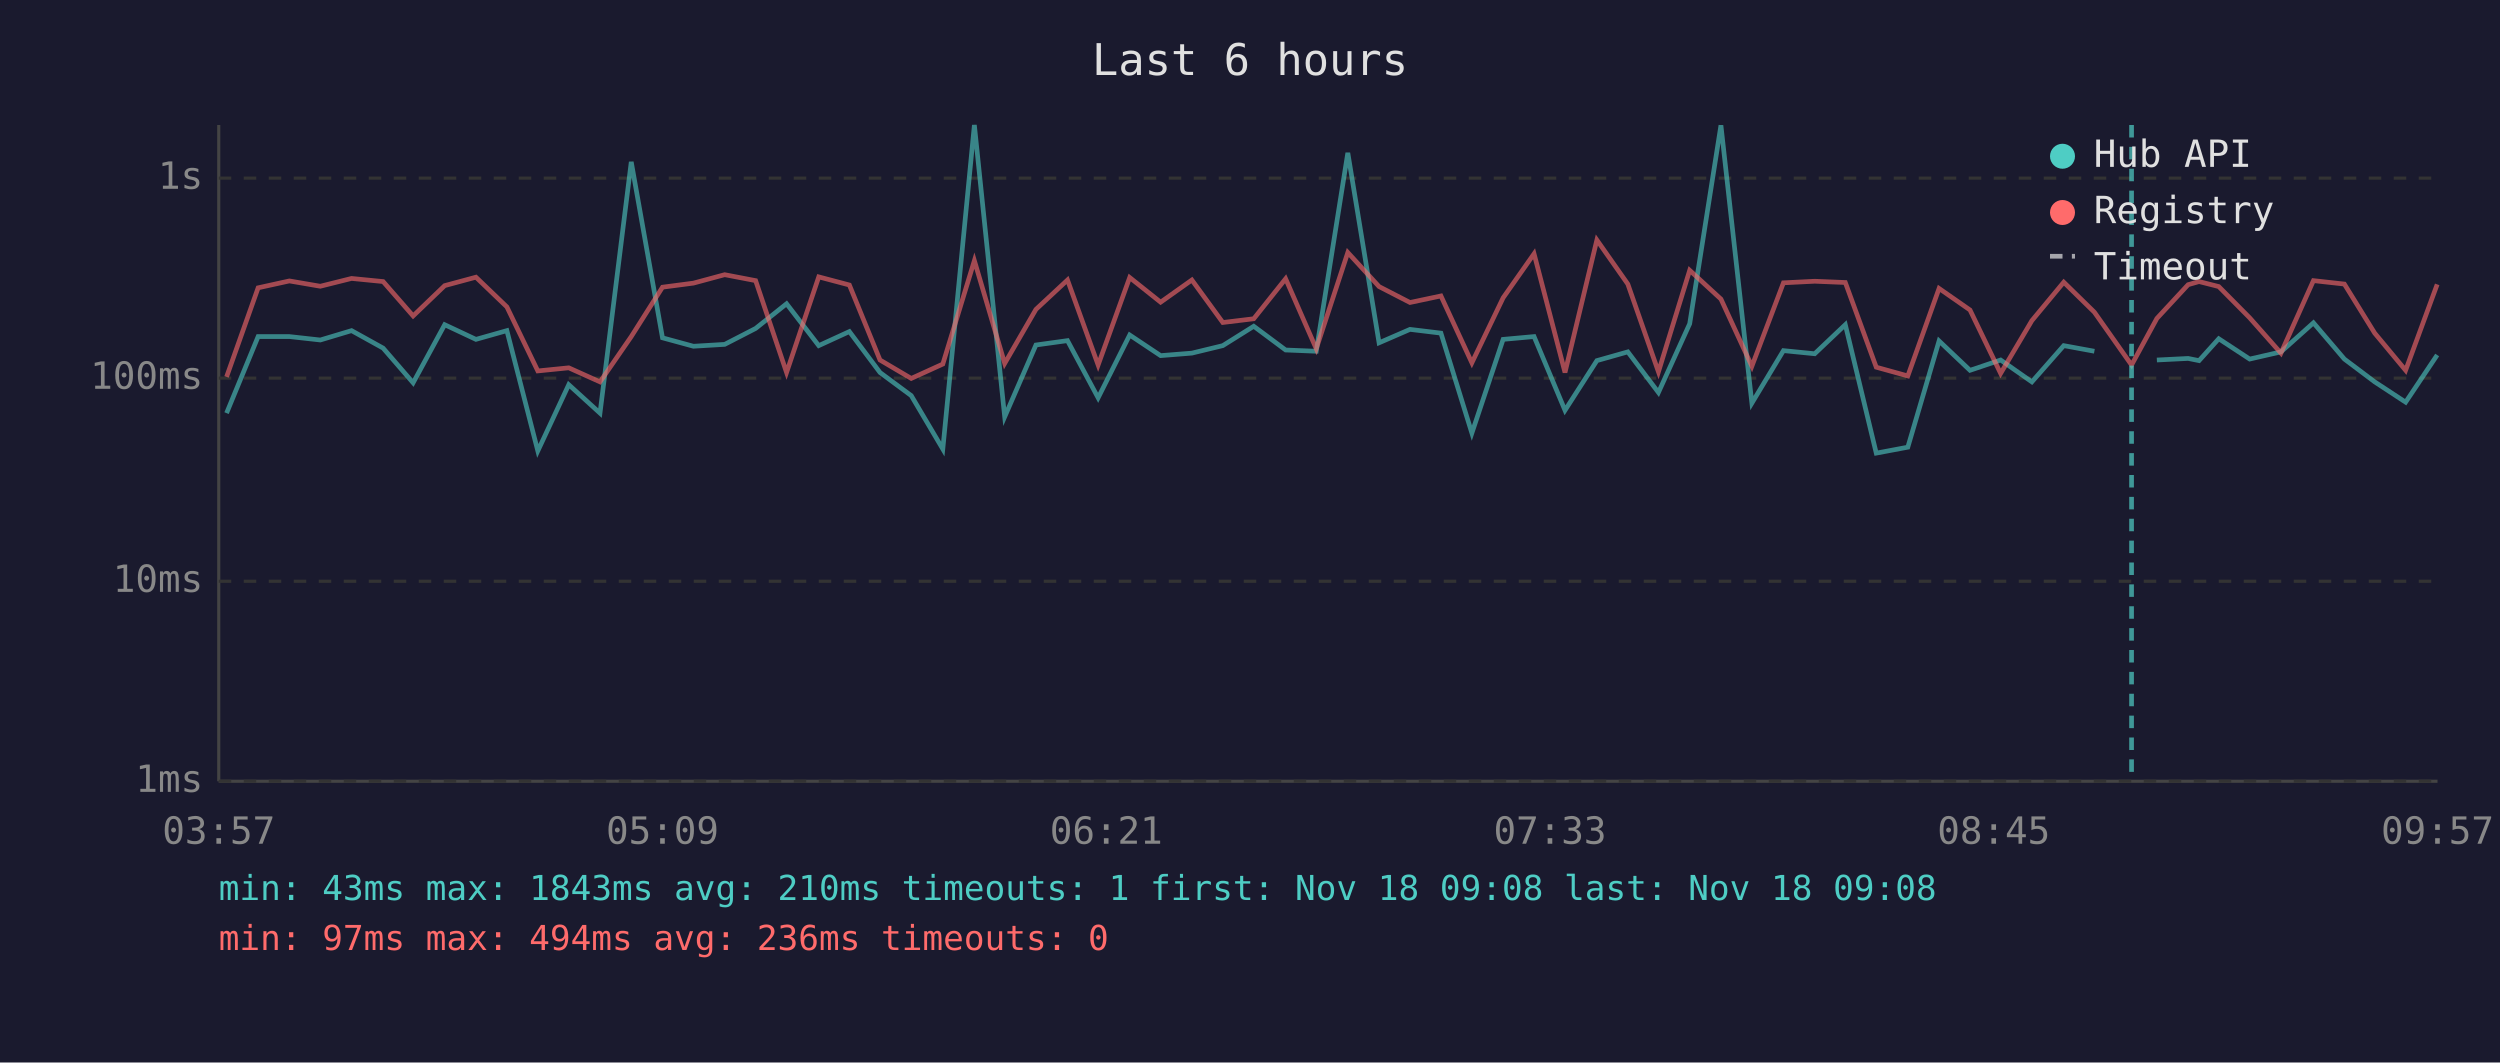
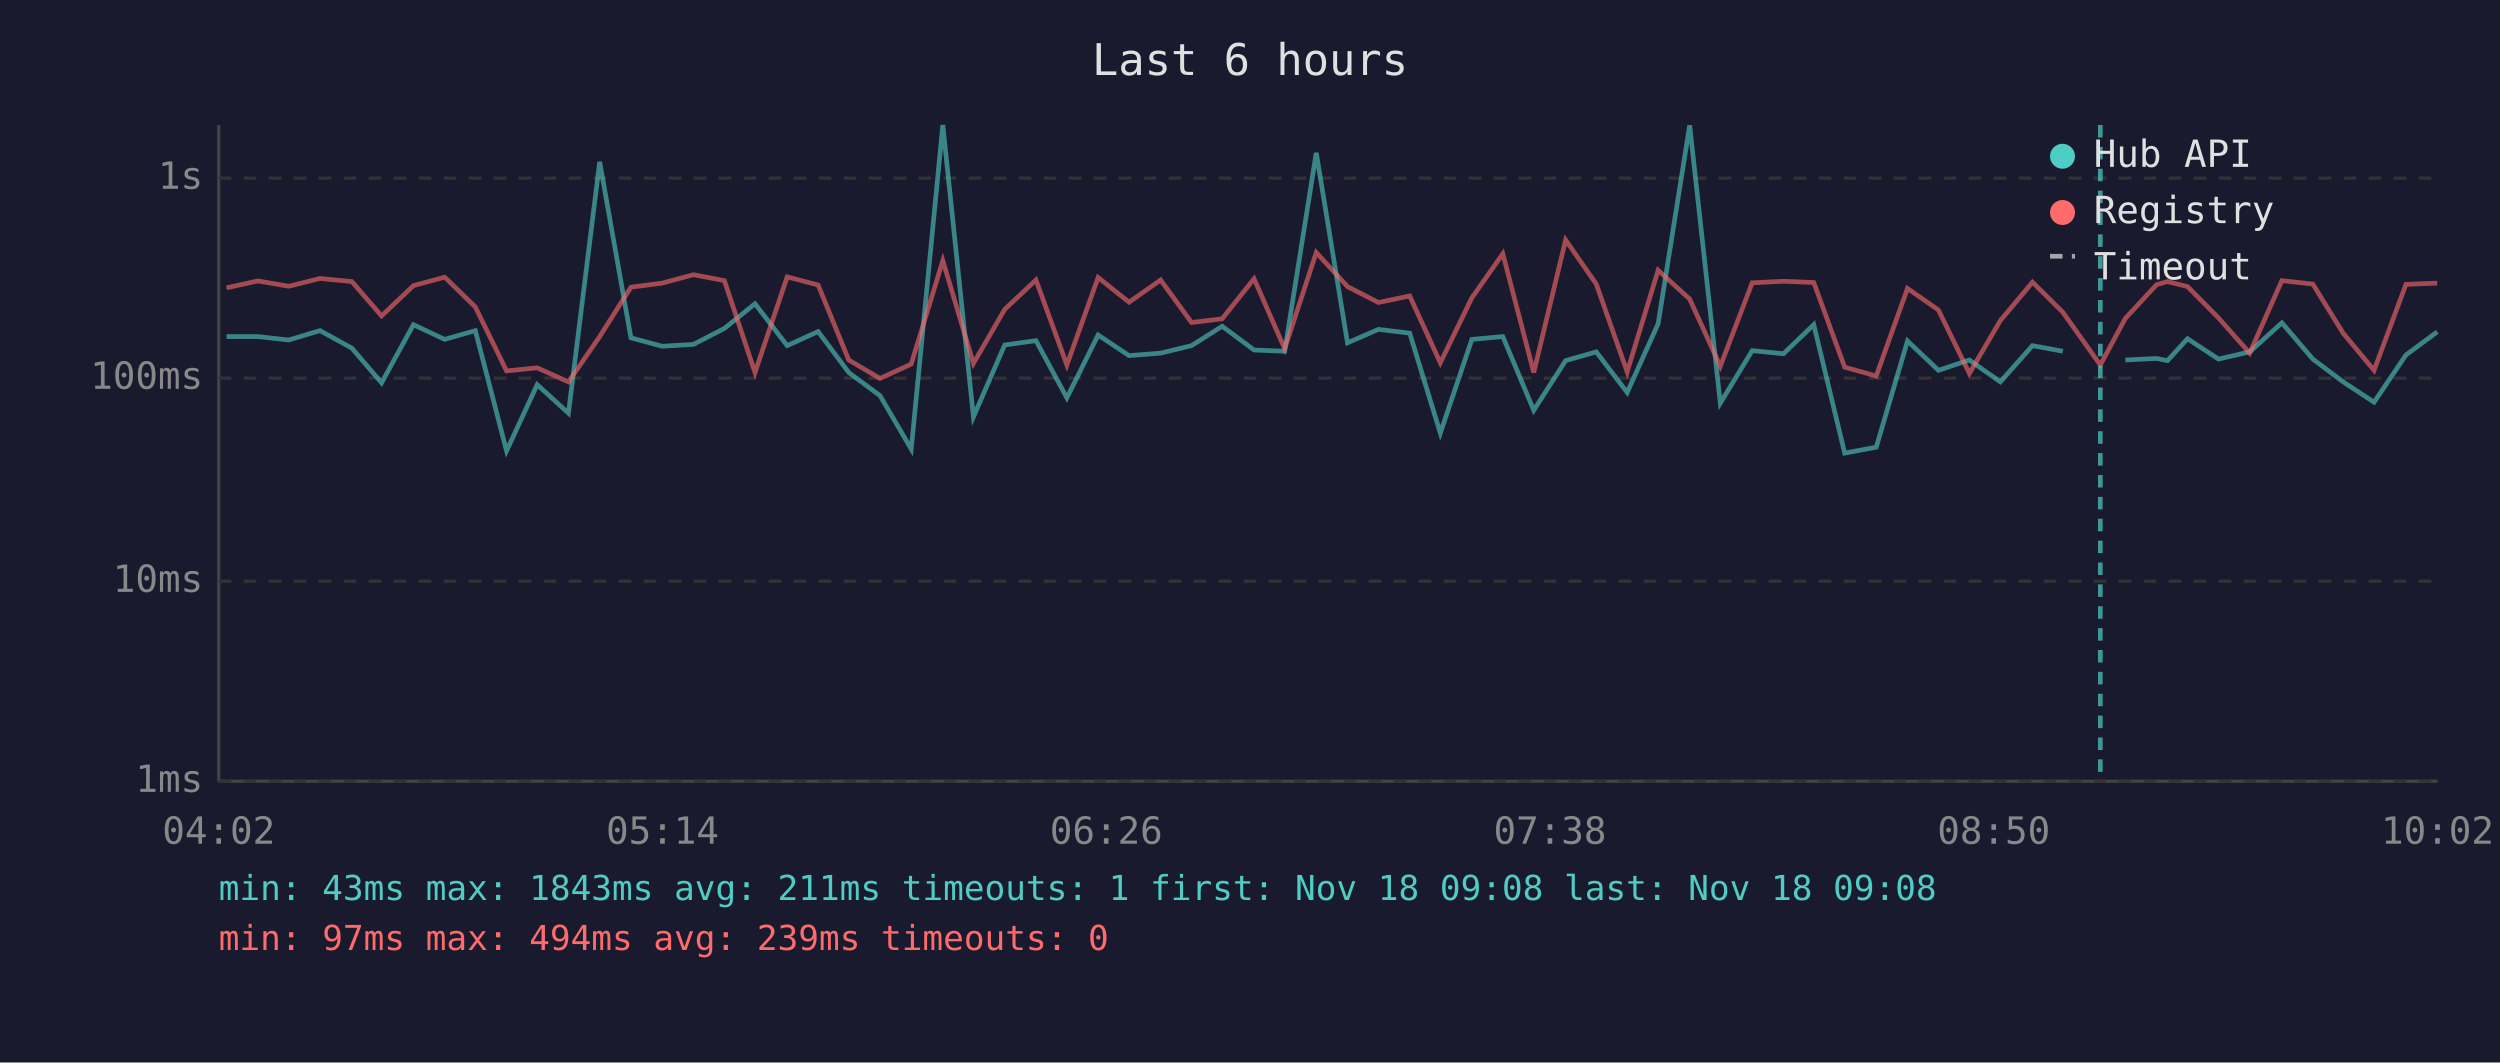
<svg xmlns="http://www.w3.org/2000/svg" viewBox="0 0 800 340" font-family="monospace" font-size="12">
  <rect width="800" height="340" fill="#1a1a2e" />
  <text x="400" y="24" fill="#e0e0e0" font-size="14" text-anchor="middle">Last 6 hours</text>
  <line x1="70" y1="40" x2="70" y2="250" stroke="#444" stroke-width="1" />
  <line x1="70" y1="250" x2="780" y2="250" stroke="#444" stroke-width="1" />
  <line x1="70" y1="250" x2="780" y2="250" stroke="#333" stroke-width="1" stroke-dasharray="4" />
  <text x="65" y="250" fill="#888" text-anchor="end" dominant-baseline="middle">1ms</text>
  <line x1="70" y1="186" x2="780" y2="186" stroke="#333" stroke-width="1" stroke-dasharray="4" />
  <text x="65" y="186" fill="#888" text-anchor="end" dominant-baseline="middle">10ms</text>
  <line x1="70" y1="121" x2="780" y2="121" stroke="#333" stroke-width="1" stroke-dasharray="4" />
  <text x="65" y="121" fill="#888" text-anchor="end" dominant-baseline="middle">100ms</text>
  <line x1="70" y1="57" x2="780" y2="57" stroke="#333" stroke-width="1" stroke-dasharray="4" />
  <text x="65" y="57" fill="#888" text-anchor="end" dominant-baseline="middle">1s</text>
-   <text x="70" y="270" fill="#888" text-anchor="middle">03:57</text>
-   <text x="212" y="270" fill="#888" text-anchor="middle">05:09</text>
-   <text x="354" y="270" fill="#888" text-anchor="middle">06:21</text>
-   <text x="496" y="270" fill="#888" text-anchor="middle">07:33</text>
-   <text x="638" y="270" fill="#888" text-anchor="middle">08:45</text>
-   <text x="780" y="270" fill="#888" text-anchor="middle">09:57</text>
-   <polyline points="72.5,132.2 82.6,107.7 92.6,107.7 102.5,108.8 112.5,105.8 122.6,111.4 132.2,122.5 142.3,103.9 152.3,108.6 162.2,105.8 172.1,144.3 182.0,123.1 192.0,132.2 202.0,51.8 212.0,108.1 221.9,110.8 231.9,110.2 241.8,105.1 251.7,97.2 262.0,110.6 271.8,106.1 281.6,119.2 291.6,126.6 301.7,143.7 311.8,40.0 321.5,133.4 331.5,110.4 341.6,109.0 351.4,127.3 361.5,107.2 371.4,113.8 381.4,113.0 391.3,110.6 401.2,104.4 411.4,112.0 421.2,112.4 431.3,48.9 441.3,109.7 451.2,105.4 461.1,106.6 471.0,138.6 481.0,108.6 490.9,107.7 500.8,131.3 511.0,115.4 520.9,112.6 530.7,125.6 540.7,103.6 550.7,40.1 560.6,129.0 570.7,112.2 580.7,113.2 590.5,103.9 600.4,145.0 610.5,143.1 620.5,109.1 630.4,118.5 640.2,115.2 650.2,122.2 660.4,110.6 670.2,112.4" fill="none" stroke="#4ecdc4" stroke-width="1.5" opacity="0.6" />
-   <polyline points="690.2,115.2 700.2,114.7 703.7,115.4 710.0,108.4 719.9,114.9 729.9,112.6 740.3,103.3 750.2,114.9 759.9,122.2 769.8,128.7 779.9,113.6" fill="none" stroke="#4ecdc4" stroke-width="1.5" opacity="0.6" />
-   <polyline points="72.5,120.6 82.6,92.1 92.6,89.9 102.5,91.6 112.5,89.1 122.6,90.1 132.2,101.1 142.3,91.4 152.3,88.7 162.2,98.2 172.1,118.7 182.0,117.7 192.0,122.2 202.0,107.7 212.0,91.9 221.9,90.6 231.9,87.9 241.8,89.8 251.7,119.2 262.0,88.6 271.8,91.2 281.6,115.2 291.6,121.1 301.7,116.5 311.8,83.4 321.5,116.3 331.5,99.0 341.6,89.6 351.4,116.8 361.5,88.8 371.4,96.7 381.4,89.6 391.3,103.2 401.2,102.0 411.4,89.2 421.2,111.6 431.3,80.8 441.3,91.7 451.2,96.8 461.1,94.7 471.0,116.1 481.0,95.3 490.9,81.2 500.8,119.2 511.0,76.8 520.9,90.9 530.7,119.0 540.7,86.5 550.7,95.7 560.6,117.2 570.7,90.5 580.7,90.0 590.5,90.4 600.4,117.5 610.5,120.3 620.5,92.3 630.4,99.2 640.2,119.5 650.2,102.6 660.4,90.3 670.2,99.9 682.1,116.8 690.2,101.9 700.2,91.1 703.7,90.1 710.0,91.7 719.9,101.7 729.9,113.0 740.3,89.8 750.2,90.9 759.9,106.6 769.8,118.5 779.9,91.0" fill="none" stroke="#ff6b6b" stroke-width="1.5" opacity="0.6" />
-   <line x1="682.1" y1="40" x2="682.1" y2="250" stroke="#4ecdc4" stroke-width="1.5" stroke-dasharray="4,3" opacity="0.7" />
+   <text x="70" y="270" fill="#888" text-anchor="middle">04:02</text>
+   <text x="212" y="270" fill="#888" text-anchor="middle">05:14</text>
+   <text x="354" y="270" fill="#888" text-anchor="middle">06:26</text>
+   <text x="496" y="270" fill="#888" text-anchor="middle">07:38</text>
+   <text x="638" y="270" fill="#888" text-anchor="middle">08:50</text>
+   <text x="780" y="270" fill="#888" text-anchor="middle">10:02</text>
+   <polyline points="72.5,107.7 82.5,107.7 92.4,108.8 102.4,105.8 112.6,111.4 122.1,122.5 132.3,103.9 142.3,108.6 152.1,105.8 162.1,144.3 171.9,123.1 181.9,132.2 191.9,51.8 201.9,108.1 211.9,110.8 221.9,110.2 231.8,105.1 241.6,97.2 251.9,110.6 261.8,106.1 271.6,119.2 281.6,126.6 291.6,143.7 301.7,40.0 311.5,133.4 321.5,110.4 331.5,109.0 341.4,127.3 351.4,107.2 361.3,113.8 371.4,113.0 381.3,110.6 391.1,104.4 401.3,112.0 411.1,112.4 421.2,48.9 431.2,109.7 441.1,105.4 451.1,106.6 460.9,138.6 471.0,108.6 480.9,107.7 490.8,131.3 501.0,115.4 510.8,112.6 520.7,125.6 530.6,103.6 540.7,40.1 550.5,129.0 560.7,112.2 570.7,113.2 580.4,103.9 590.3,145.0 600.4,143.1 610.4,109.1 620.3,118.5 630.2,115.2 640.1,122.2 650.4,110.6 660.1,112.4" fill="none" stroke="#4ecdc4" stroke-width="1.5" opacity="0.6" />
+   <polyline points="680.1,115.2 690.1,114.7 693.6,115.4 700.0,108.4 709.9,114.9 719.9,112.6 730.2,103.3 740.1,114.9 749.8,122.2 759.7,128.7 769.9,113.6 779.9,106.2" fill="none" stroke="#4ecdc4" stroke-width="1.5" opacity="0.6" />
+   <polyline points="72.5,92.1 82.5,89.9 92.4,91.6 102.4,89.1 112.6,90.1 122.1,101.1 132.3,91.4 142.3,88.7 152.1,98.2 162.1,118.7 171.9,117.7 181.9,122.2 191.9,107.7 201.9,91.9 211.9,90.6 221.9,87.9 231.8,89.8 241.6,119.2 251.9,88.6 261.8,91.2 271.6,115.2 281.6,121.1 291.6,116.5 301.7,83.4 311.5,116.3 321.5,99.0 331.5,89.6 341.4,116.8 351.4,88.8 361.3,96.7 371.4,89.6 381.3,103.2 391.1,102.0 401.3,89.2 411.1,111.6 421.2,80.8 431.2,91.7 441.1,96.8 451.1,94.7 460.9,116.1 471.0,95.3 480.9,81.2 490.8,119.2 501.0,76.8 510.8,90.9 520.7,119.0 530.6,86.5 540.7,95.7 550.5,117.2 560.7,90.5 570.7,90.0 580.4,90.4 590.3,117.5 600.4,120.3 610.4,92.3 620.3,99.2 630.2,119.5 640.1,102.6 650.4,90.3 660.1,99.9 672.1,116.8 680.1,101.9 690.1,91.1 693.6,90.1 700.0,91.7 709.9,101.7 719.9,113.0 730.2,89.8 740.1,90.9 749.8,106.6 759.7,118.5 769.9,91.0 779.9,90.6" fill="none" stroke="#ff6b6b" stroke-width="1.5" opacity="0.6" />
+   <line x1="672.1" y1="40" x2="672.1" y2="250" stroke="#4ecdc4" stroke-width="1.5" stroke-dasharray="4,3" opacity="0.7" />
  <circle cx="660" cy="50" r="4" fill="#4ecdc4" />
  <text x="670" y="50" fill="#e0e0e0" dominant-baseline="middle">Hub API</text>
  <circle cx="660" cy="68" r="4" fill="#ff6b6b" />
  <text x="670" y="68" fill="#e0e0e0" dominant-baseline="middle">Registry</text>
  <line x1="656" y1="82" x2="664" y2="82" stroke="#e0e0e0" stroke-width="1.5" stroke-dasharray="4,3" opacity="0.7" />
  <text x="670" y="86" fill="#e0e0e0" dominant-baseline="middle">Timeout</text>
-   <text x="70" y="288" fill="#4ecdc4" font-size="11">min: 43ms  max: 1843ms  avg: 210ms  timeouts: 1  first: Nov 18 09:08  last: Nov 18 09:08</text>
-   <text x="70" y="304" fill="#ff6b6b" font-size="11">min: 97ms  max: 494ms  avg: 236ms  timeouts: 0</text>
+   <text x="70" y="288" fill="#4ecdc4" font-size="11">min: 43ms  max: 1843ms  avg: 211ms  timeouts: 1  first: Nov 18 09:08  last: Nov 18 09:08</text>
+   <text x="70" y="304" fill="#ff6b6b" font-size="11">min: 97ms  max: 494ms  avg: 239ms  timeouts: 0</text>
</svg>
